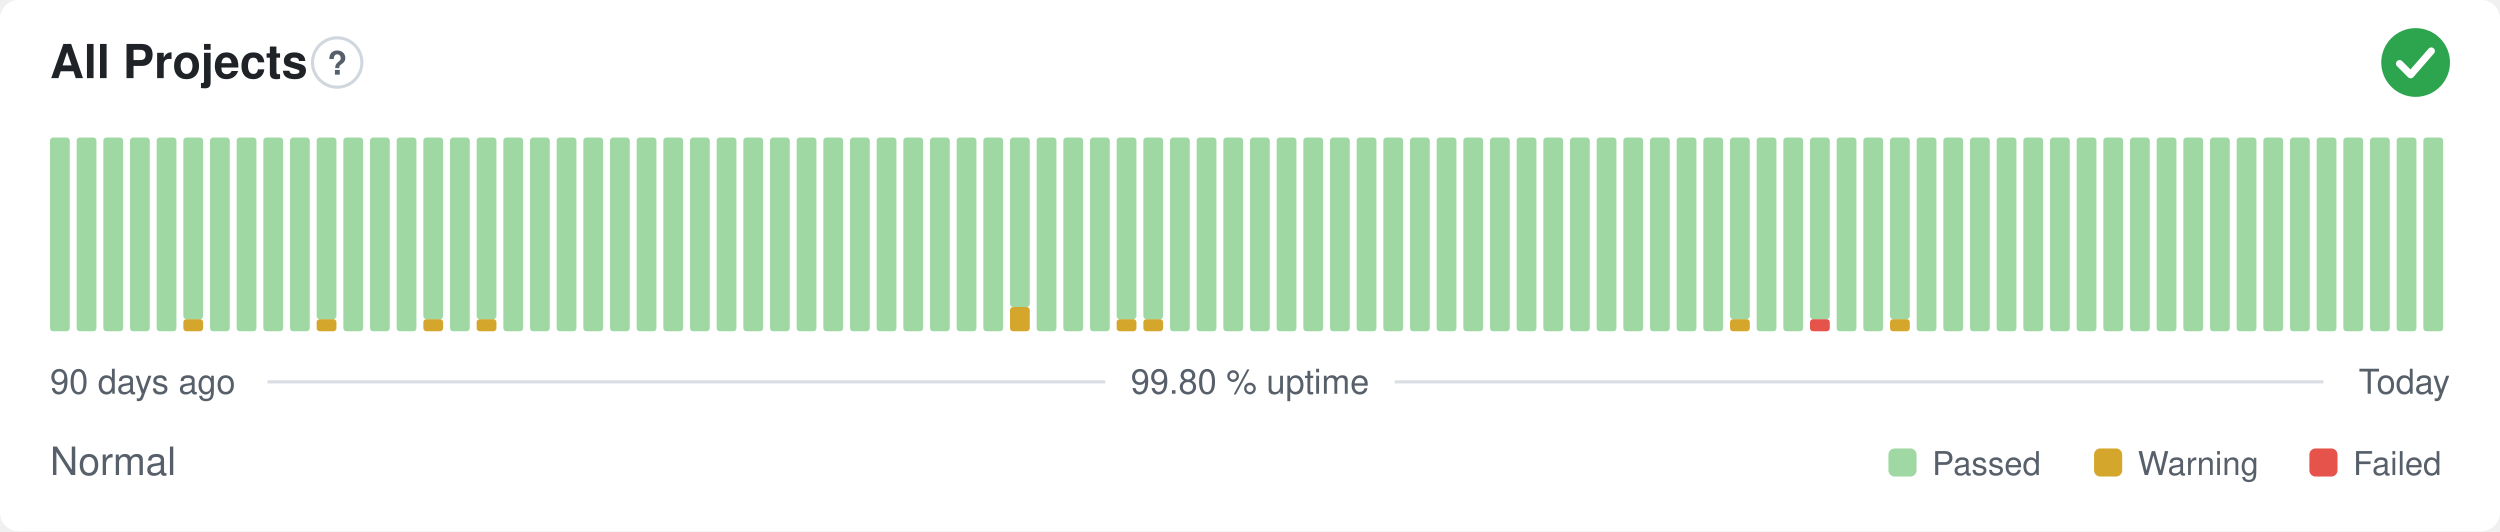
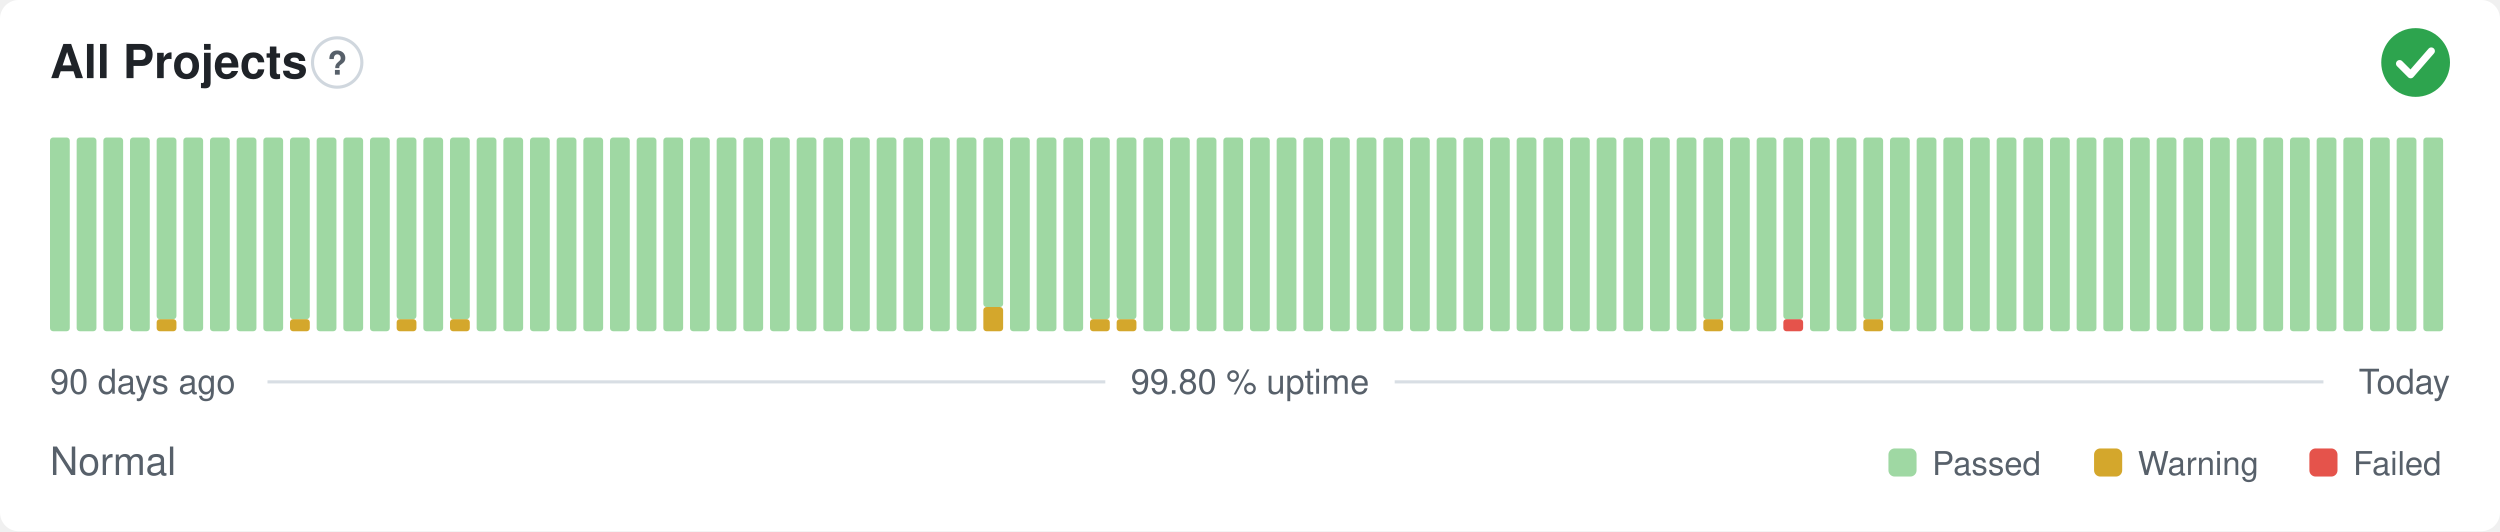
<svg xmlns="http://www.w3.org/2000/svg" width="800" height="170" viewBox="0 0 800 170" role="img" aria-label="All Projects: Normal, 99.80 % uptime over the last 90 days" font-family="-apple-system,BlinkMacSystemFont,'Segoe UI',Helvetica,Arial,sans-serif">
  <style>
    @media (prefers-color-scheme: dark) {
      .bg { fill: #0d1117 }
      .title { fill: #e6edf3 }
      .muted { fill: #8b949e }
      .hint { stroke: #30363d }
      .rule { stroke: #30363d }
      .nodata { fill: #21262d }
    }
  </style>
  <rect class="bg" width="800" height="170" rx="6" fill="#ffffff" />
  <text class="title" x="16" y="25" font-size="15" font-weight="600" fill="#1f2328">All Projects</text>
  <circle class="hint" cx="107.9" cy="20" r="7.9" fill="none" stroke="#d0d7de" stroke-width="1" />
  <text class="muted" x="107.9" y="23.9" text-anchor="middle" font-size="10.4" font-weight="700" fill="#57606a">?</text>
  <circle cx="773" cy="20" r="11" fill="#2da44e" />
  <path d="M767.87 20.37l3.54 3.54 6.60 -7.58" fill="none" stroke="#fff" stroke-width="2.31" stroke-linecap="round" stroke-linejoin="round" />
  <rect x="16.00" y="44.00" width="6.33" height="62.00" rx="1" fill="#9fd8a3" />
  <rect x="24.53" y="44.00" width="6.33" height="62.00" rx="1" fill="#9fd8a3" />
  <rect x="33.07" y="44.00" width="6.33" height="62.00" rx="1" fill="#9fd8a3" />
  <rect x="41.60" y="44.00" width="6.33" height="62.00" rx="1" fill="#9fd8a3" />
-   <rect x="50.13" y="44.00" width="6.33" height="62.00" rx="1" fill="#9fd8a3" />
-   <rect x="58.67" y="102.13" width="6.33" height="3.88" rx="1" fill="#d4a72c" />
-   <rect x="58.67" y="44.00" width="6.33" height="58.13" rx="1" fill="#9fd8a3" />
+   <rect x="50.13" y="102.13" width="6.33" height="3.88" rx="1" fill="#d4a72c" />
+   <rect x="50.13" y="44.00" width="6.33" height="58.13" rx="1" fill="#9fd8a3" />
+   <rect x="58.67" y="44.00" width="6.33" height="62.00" rx="1" fill="#9fd8a3" />
  <rect x="67.20" y="44.00" width="6.33" height="62.00" rx="1" fill="#9fd8a3" />
  <rect x="75.73" y="44.00" width="6.33" height="62.00" rx="1" fill="#9fd8a3" />
  <rect x="84.27" y="44.00" width="6.33" height="62.00" rx="1" fill="#9fd8a3" />
-   <rect x="92.80" y="44.00" width="6.33" height="62.00" rx="1" fill="#9fd8a3" />
-   <rect x="101.33" y="102.13" width="6.33" height="3.88" rx="1" fill="#d4a72c" />
-   <rect x="101.33" y="44.00" width="6.33" height="58.13" rx="1" fill="#9fd8a3" />
+   <rect x="92.80" y="102.13" width="6.33" height="3.88" rx="1" fill="#d4a72c" />
+   <rect x="92.80" y="44.00" width="6.33" height="58.13" rx="1" fill="#9fd8a3" />
+   <rect x="101.33" y="44.00" width="6.33" height="62.00" rx="1" fill="#9fd8a3" />
  <rect x="109.87" y="44.00" width="6.33" height="62.00" rx="1" fill="#9fd8a3" />
  <rect x="118.40" y="44.00" width="6.33" height="62.00" rx="1" fill="#9fd8a3" />
-   <rect x="126.93" y="44.00" width="6.33" height="62.00" rx="1" fill="#9fd8a3" />
-   <rect x="135.47" y="102.13" width="6.33" height="3.88" rx="1" fill="#d4a72c" />
-   <rect x="135.47" y="44.00" width="6.33" height="58.13" rx="1" fill="#9fd8a3" />
-   <rect x="144.00" y="44.00" width="6.33" height="62.00" rx="1" fill="#9fd8a3" />
-   <rect x="152.53" y="102.13" width="6.33" height="3.88" rx="1" fill="#d4a72c" />
-   <rect x="152.53" y="44.00" width="6.33" height="58.13" rx="1" fill="#9fd8a3" />
+   <rect x="126.93" y="102.13" width="6.33" height="3.88" rx="1" fill="#d4a72c" />
+   <rect x="126.93" y="44.00" width="6.33" height="58.13" rx="1" fill="#9fd8a3" />
+   <rect x="135.47" y="44.00" width="6.33" height="62.00" rx="1" fill="#9fd8a3" />
+   <rect x="144.00" y="102.13" width="6.33" height="3.88" rx="1" fill="#d4a72c" />
+   <rect x="144.00" y="44.00" width="6.33" height="58.13" rx="1" fill="#9fd8a3" />
+   <rect x="152.53" y="44.00" width="6.33" height="62.00" rx="1" fill="#9fd8a3" />
  <rect x="161.07" y="44.00" width="6.33" height="62.00" rx="1" fill="#9fd8a3" />
  <rect x="169.60" y="44.00" width="6.33" height="62.00" rx="1" fill="#9fd8a3" />
  <rect x="178.13" y="44.00" width="6.33" height="62.00" rx="1" fill="#9fd8a3" />
  <rect x="186.67" y="44.00" width="6.33" height="62.00" rx="1" fill="#9fd8a3" />
  <rect x="195.20" y="44.00" width="6.33" height="62.00" rx="1" fill="#9fd8a3" />
  <rect x="203.73" y="44.00" width="6.33" height="62.00" rx="1" fill="#9fd8a3" />
  <rect x="212.27" y="44.00" width="6.33" height="62.00" rx="1" fill="#9fd8a3" />
  <rect x="220.80" y="44.00" width="6.33" height="62.00" rx="1" fill="#9fd8a3" />
  <rect x="229.33" y="44.00" width="6.33" height="62.00" rx="1" fill="#9fd8a3" />
  <rect x="237.87" y="44.00" width="6.33" height="62.00" rx="1" fill="#9fd8a3" />
  <rect x="246.40" y="44.00" width="6.33" height="62.00" rx="1" fill="#9fd8a3" />
  <rect x="254.93" y="44.00" width="6.33" height="62.00" rx="1" fill="#9fd8a3" />
  <rect x="263.47" y="44.00" width="6.33" height="62.00" rx="1" fill="#9fd8a3" />
  <rect x="272.00" y="44.00" width="6.33" height="62.00" rx="1" fill="#9fd8a3" />
  <rect x="280.53" y="44.00" width="6.33" height="62.00" rx="1" fill="#9fd8a3" />
  <rect x="289.07" y="44.00" width="6.33" height="62.00" rx="1" fill="#9fd8a3" />
  <rect x="297.60" y="44.00" width="6.33" height="62.00" rx="1" fill="#9fd8a3" />
  <rect x="306.13" y="44.00" width="6.33" height="62.00" rx="1" fill="#9fd8a3" />
-   <rect x="314.67" y="44.00" width="6.33" height="62.00" rx="1" fill="#9fd8a3" />
-   <rect x="323.20" y="98.25" width="6.33" height="7.75" rx="1" fill="#d4a72c" />
-   <rect x="323.20" y="44.00" width="6.33" height="54.25" rx="1" fill="#9fd8a3" />
+   <rect x="314.67" y="98.25" width="6.33" height="7.75" rx="1" fill="#d4a72c" />
+   <rect x="314.67" y="44.00" width="6.33" height="54.25" rx="1" fill="#9fd8a3" />
+   <rect x="323.20" y="44.00" width="6.33" height="62.00" rx="1" fill="#9fd8a3" />
  <rect x="331.73" y="44.00" width="6.33" height="62.00" rx="1" fill="#9fd8a3" />
  <rect x="340.27" y="44.00" width="6.33" height="62.00" rx="1" fill="#9fd8a3" />
-   <rect x="348.80" y="44.00" width="6.33" height="62.00" rx="1" fill="#9fd8a3" />
+   <rect x="348.80" y="102.13" width="6.33" height="3.88" rx="1" fill="#d4a72c" />
+   <rect x="348.80" y="44.00" width="6.33" height="58.13" rx="1" fill="#9fd8a3" />
  <rect x="357.33" y="102.13" width="6.33" height="3.88" rx="1" fill="#d4a72c" />
  <rect x="357.33" y="44.00" width="6.33" height="58.13" rx="1" fill="#9fd8a3" />
-   <rect x="365.87" y="102.13" width="6.33" height="3.88" rx="1" fill="#d4a72c" />
-   <rect x="365.87" y="44.00" width="6.33" height="58.13" rx="1" fill="#9fd8a3" />
+   <rect x="365.87" y="44.00" width="6.33" height="62.00" rx="1" fill="#9fd8a3" />
  <rect x="374.40" y="44.00" width="6.33" height="62.00" rx="1" fill="#9fd8a3" />
  <rect x="382.93" y="44.00" width="6.33" height="62.00" rx="1" fill="#9fd8a3" />
  <rect x="391.47" y="44.00" width="6.33" height="62.00" rx="1" fill="#9fd8a3" />
  <rect x="400.00" y="44.00" width="6.33" height="62.00" rx="1" fill="#9fd8a3" />
  <rect x="408.53" y="44.00" width="6.33" height="62.00" rx="1" fill="#9fd8a3" />
  <rect x="417.07" y="44.00" width="6.33" height="62.00" rx="1" fill="#9fd8a3" />
  <rect x="425.60" y="44.00" width="6.33" height="62.00" rx="1" fill="#9fd8a3" />
  <rect x="434.13" y="44.00" width="6.33" height="62.00" rx="1" fill="#9fd8a3" />
  <rect x="442.67" y="44.00" width="6.33" height="62.00" rx="1" fill="#9fd8a3" />
  <rect x="451.20" y="44.00" width="6.33" height="62.00" rx="1" fill="#9fd8a3" />
  <rect x="459.73" y="44.00" width="6.33" height="62.00" rx="1" fill="#9fd8a3" />
  <rect x="468.27" y="44.00" width="6.33" height="62.00" rx="1" fill="#9fd8a3" />
  <rect x="476.80" y="44.00" width="6.33" height="62.00" rx="1" fill="#9fd8a3" />
  <rect x="485.33" y="44.00" width="6.33" height="62.00" rx="1" fill="#9fd8a3" />
  <rect x="493.87" y="44.00" width="6.33" height="62.00" rx="1" fill="#9fd8a3" />
  <rect x="502.40" y="44.00" width="6.33" height="62.00" rx="1" fill="#9fd8a3" />
  <rect x="510.93" y="44.00" width="6.33" height="62.00" rx="1" fill="#9fd8a3" />
  <rect x="519.47" y="44.00" width="6.33" height="62.00" rx="1" fill="#9fd8a3" />
  <rect x="528.00" y="44.00" width="6.33" height="62.00" rx="1" fill="#9fd8a3" />
  <rect x="536.53" y="44.00" width="6.33" height="62.00" rx="1" fill="#9fd8a3" />
-   <rect x="545.07" y="44.00" width="6.33" height="62.00" rx="1" fill="#9fd8a3" />
-   <rect x="553.60" y="102.13" width="6.33" height="3.88" rx="1" fill="#d4a72c" />
-   <rect x="553.60" y="44.00" width="6.33" height="58.13" rx="1" fill="#9fd8a3" />
+   <rect x="545.07" y="102.13" width="6.33" height="3.88" rx="1" fill="#d4a72c" />
+   <rect x="545.07" y="44.00" width="6.33" height="58.13" rx="1" fill="#9fd8a3" />
+   <rect x="553.60" y="44.00" width="6.33" height="62.00" rx="1" fill="#9fd8a3" />
  <rect x="562.13" y="44.00" width="6.33" height="62.00" rx="1" fill="#9fd8a3" />
-   <rect x="570.67" y="44.00" width="6.33" height="62.00" rx="1" fill="#9fd8a3" />
-   <rect x="579.20" y="102.13" width="6.33" height="3.88" rx="1" fill="#e5534b" />
-   <rect x="579.20" y="44.00" width="6.33" height="58.13" rx="1" fill="#9fd8a3" />
+   <rect x="570.67" y="102.13" width="6.33" height="3.88" rx="1" fill="#e5534b" />
+   <rect x="570.67" y="44.00" width="6.33" height="58.13" rx="1" fill="#9fd8a3" />
+   <rect x="579.20" y="44.00" width="6.33" height="62.00" rx="1" fill="#9fd8a3" />
  <rect x="587.73" y="44.00" width="6.33" height="62.00" rx="1" fill="#9fd8a3" />
-   <rect x="596.27" y="44.00" width="6.33" height="62.00" rx="1" fill="#9fd8a3" />
-   <rect x="604.80" y="102.13" width="6.33" height="3.88" rx="1" fill="#d4a72c" />
-   <rect x="604.80" y="44.00" width="6.33" height="58.13" rx="1" fill="#9fd8a3" />
+   <rect x="596.27" y="102.13" width="6.33" height="3.88" rx="1" fill="#d4a72c" />
+   <rect x="596.27" y="44.00" width="6.33" height="58.13" rx="1" fill="#9fd8a3" />
+   <rect x="604.80" y="44.00" width="6.33" height="62.00" rx="1" fill="#9fd8a3" />
  <rect x="613.33" y="44.00" width="6.33" height="62.00" rx="1" fill="#9fd8a3" />
  <rect x="621.87" y="44.00" width="6.33" height="62.00" rx="1" fill="#9fd8a3" />
  <rect x="630.40" y="44.00" width="6.33" height="62.00" rx="1" fill="#9fd8a3" />
  <rect x="638.93" y="44.00" width="6.33" height="62.00" rx="1" fill="#9fd8a3" />
  <rect x="647.47" y="44.00" width="6.33" height="62.00" rx="1" fill="#9fd8a3" />
  <rect x="656.00" y="44.00" width="6.33" height="62.00" rx="1" fill="#9fd8a3" />
  <rect x="664.53" y="44.00" width="6.33" height="62.00" rx="1" fill="#9fd8a3" />
  <rect x="673.07" y="44.00" width="6.33" height="62.00" rx="1" fill="#9fd8a3" />
  <rect x="681.60" y="44.00" width="6.33" height="62.00" rx="1" fill="#9fd8a3" />
  <rect x="690.13" y="44.00" width="6.33" height="62.00" rx="1" fill="#9fd8a3" />
  <rect x="698.67" y="44.00" width="6.33" height="62.00" rx="1" fill="#9fd8a3" />
  <rect x="707.20" y="44.00" width="6.33" height="62.00" rx="1" fill="#9fd8a3" />
  <rect x="715.73" y="44.00" width="6.33" height="62.00" rx="1" fill="#9fd8a3" />
  <rect x="724.27" y="44.00" width="6.33" height="62.00" rx="1" fill="#9fd8a3" />
  <rect x="732.80" y="44.00" width="6.33" height="62.00" rx="1" fill="#9fd8a3" />
  <rect x="741.33" y="44.00" width="6.33" height="62.00" rx="1" fill="#9fd8a3" />
  <rect x="749.87" y="44.00" width="6.33" height="62.00" rx="1" fill="#9fd8a3" />
  <rect x="758.40" y="44.00" width="6.33" height="62.00" rx="1" fill="#9fd8a3" />
  <rect x="766.93" y="44.00" width="6.33" height="62.00" rx="1" fill="#9fd8a3" />
  <rect x="775.47" y="44.00" width="6.33" height="62.00" rx="1" fill="#9fd8a3" />
  <text class="muted" x="16" y="126" font-size="11" fill="#57606a">90 days ago</text>
  <text class="muted" x="400" y="126" text-anchor="middle" font-size="11" fill="#57606a">99.80 % uptime</text>
  <text class="muted" x="784" y="126" text-anchor="end" font-size="11" fill="#57606a">Today</text>
  <line class="rule" x1="85.6" y1="122.2" x2="353.7" y2="122.2" stroke="#d8dee4" stroke-width="1" />
  <line class="rule" x1="446.3" y1="122.2" x2="743.5" y2="122.2" stroke="#d8dee4" stroke-width="1" />
  <text class="muted" x="16" y="152" font-size="12.5" fill="#57606a">Normal</text>
  <rect x="604.3" y="143.5" width="9.0" height="9.0" rx="2" fill="#9fd8a3" />
  <text class="muted" x="618.3" y="152" font-size="10.5" fill="#57606a">Passed</text>
  <rect x="670.1" y="143.5" width="9.0" height="9.0" rx="2" fill="#d4a72c" />
  <text class="muted" x="684.1" y="152" font-size="10.5" fill="#57606a">Warning</text>
  <rect x="739.0" y="143.5" width="9.0" height="9.0" rx="2" fill="#e5534b" />
  <text class="muted" x="753.0" y="152" font-size="10.5" fill="#57606a">Failed</text>
</svg>
